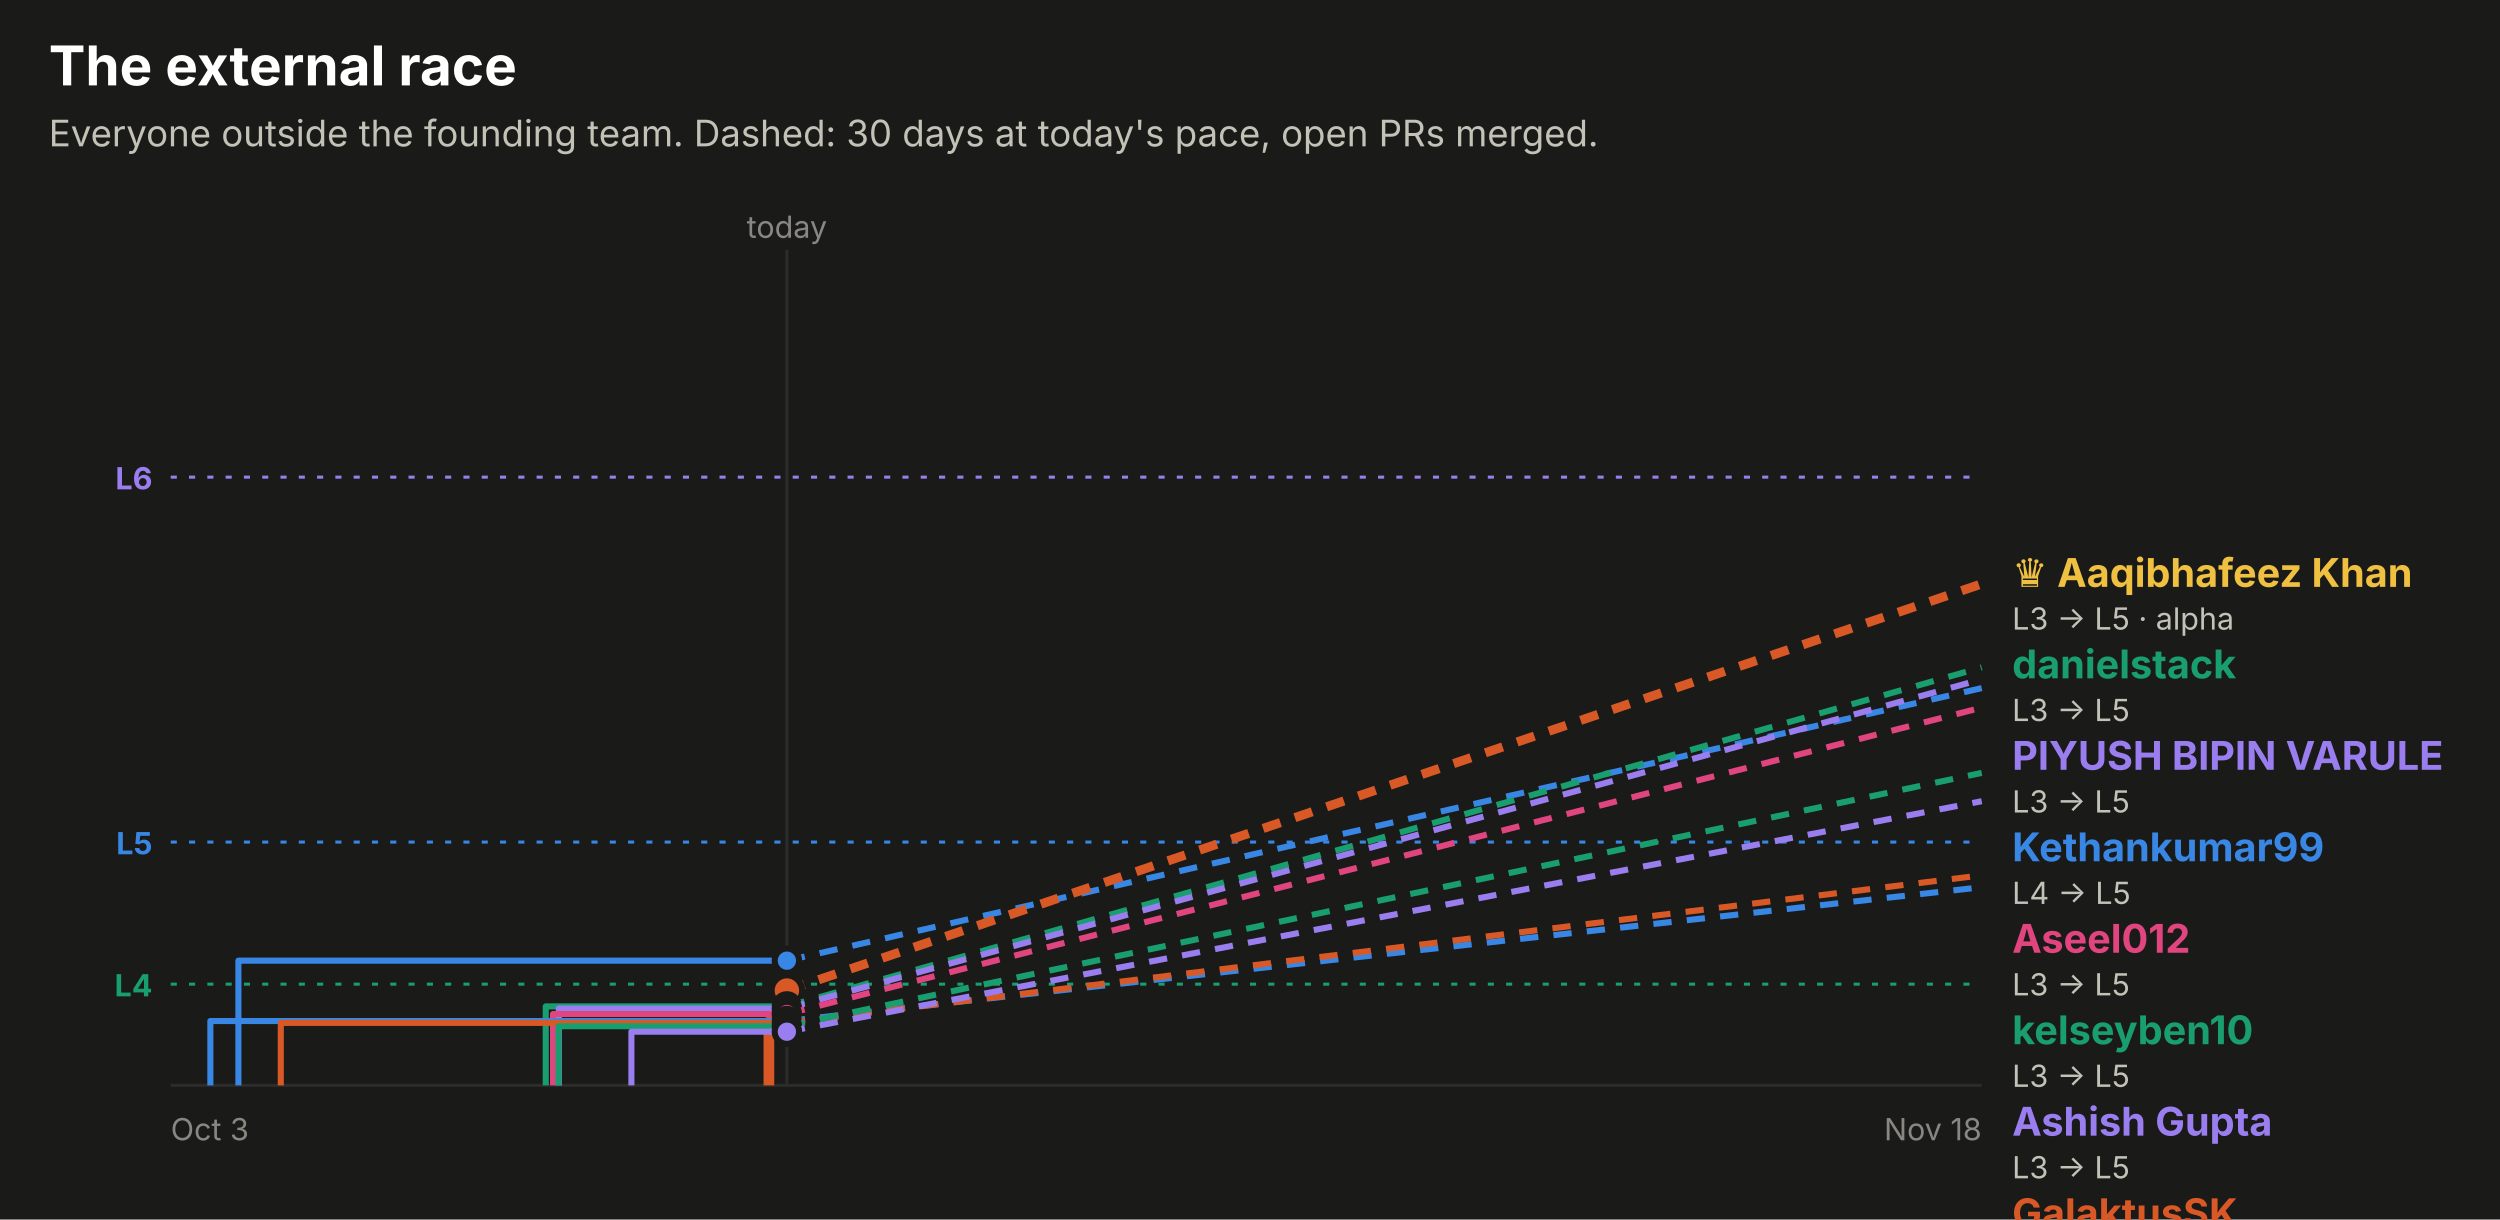
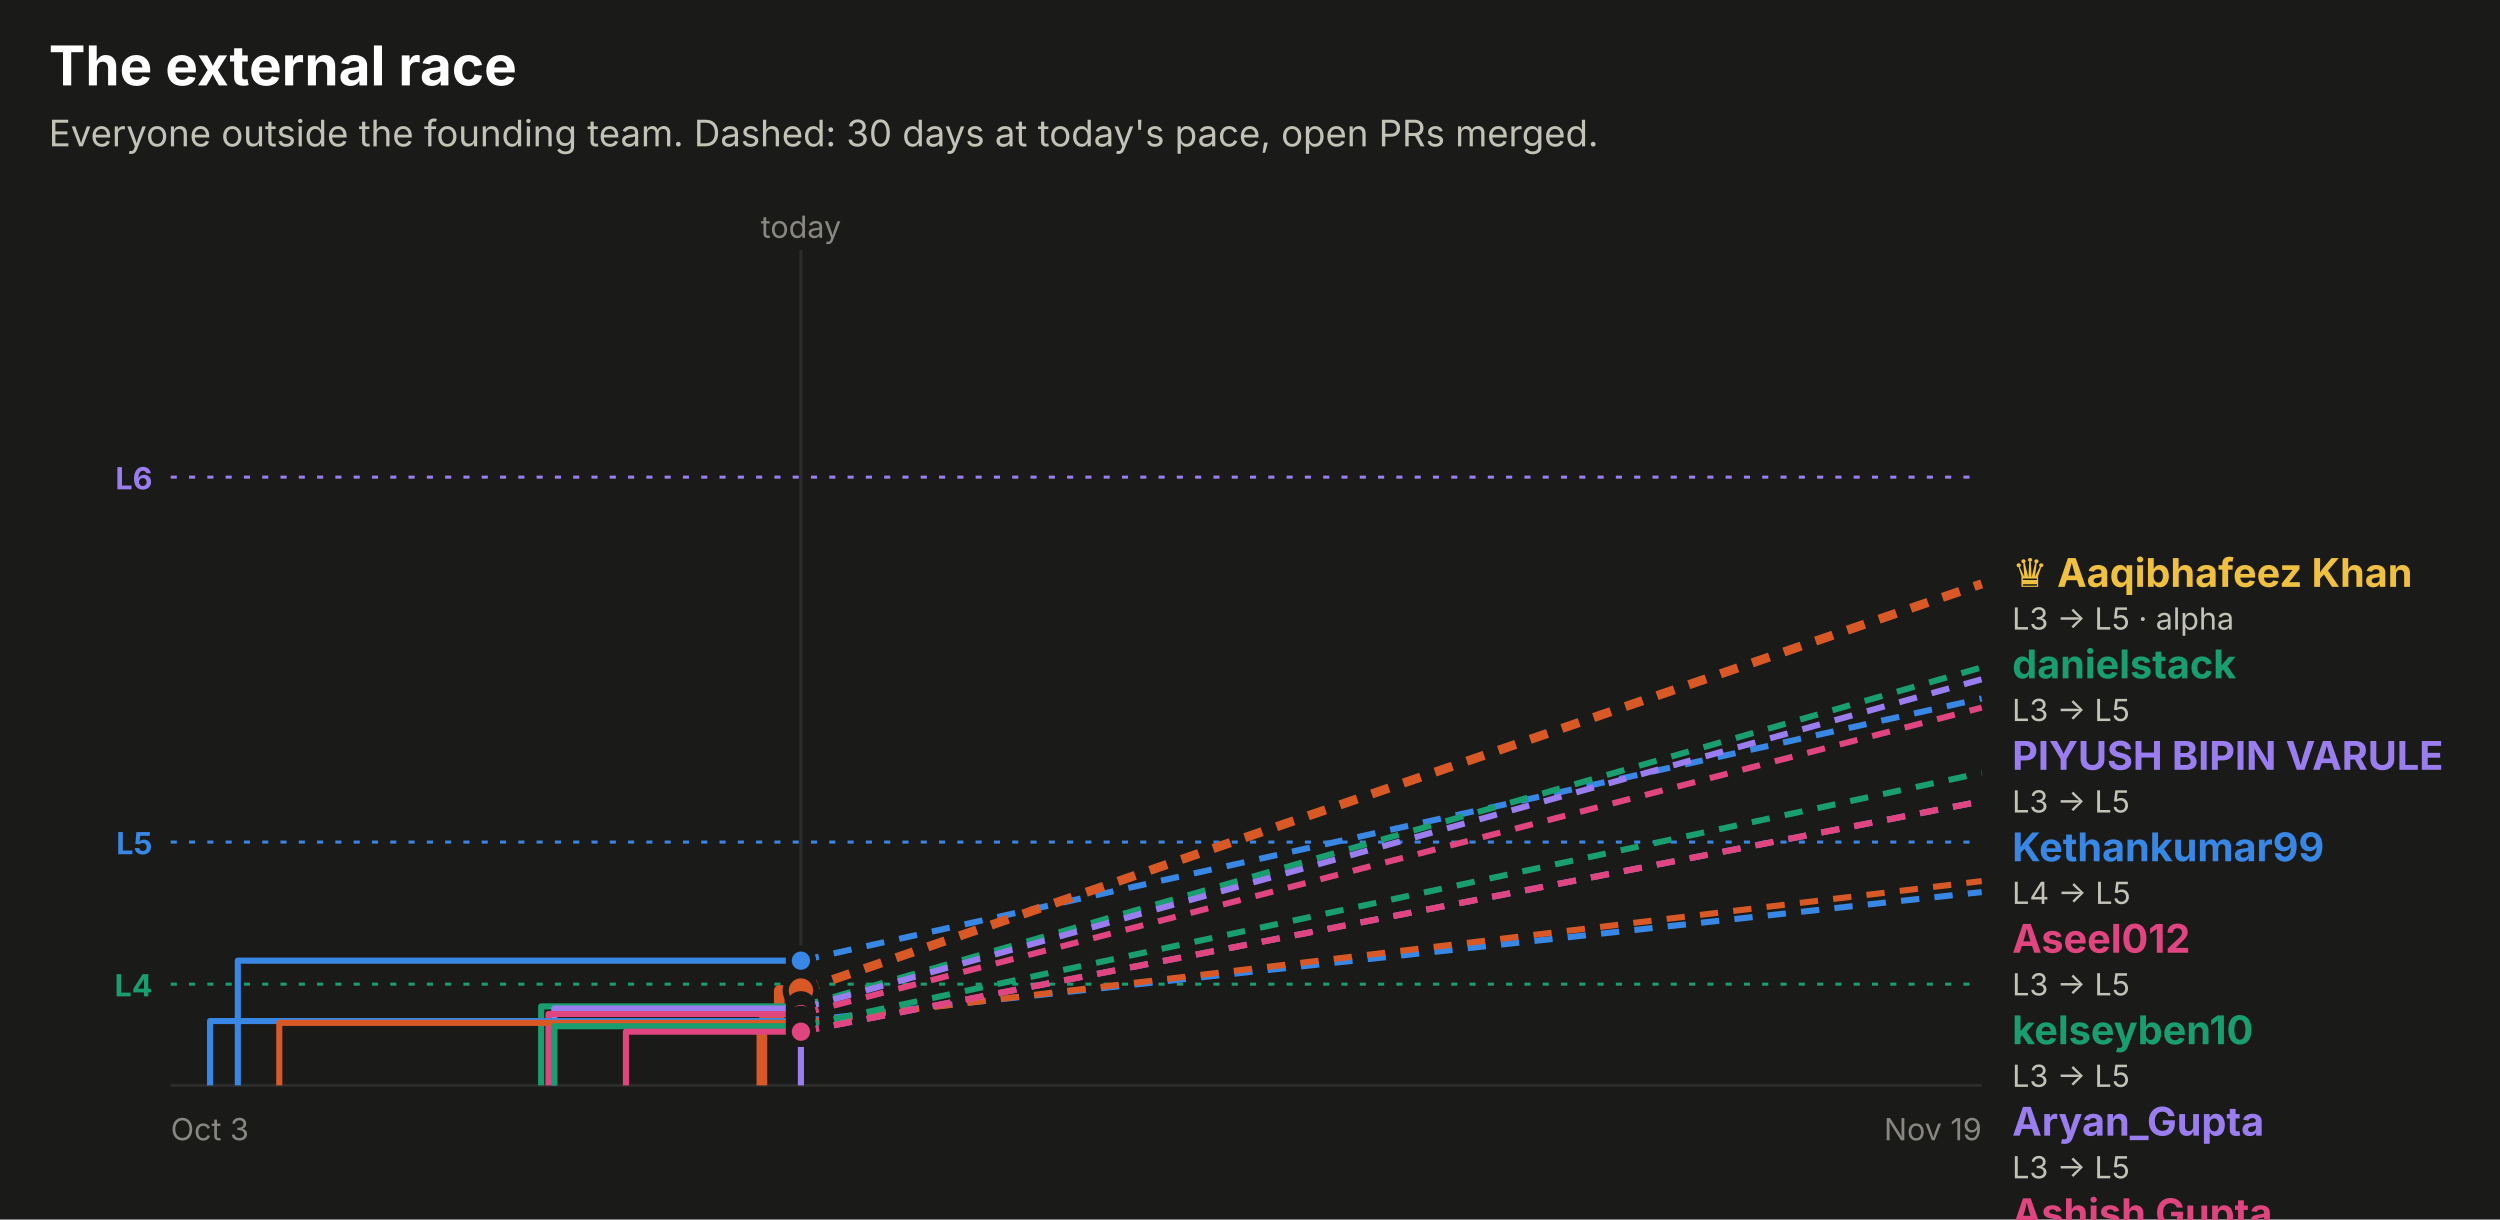
<svg xmlns="http://www.w3.org/2000/svg" width="820" height="400" viewBox="0 0 820 400" role="img" font-family="system-ui, -apple-system, 'Segoe UI', sans-serif">
  <rect x="0.0" y="0.0" width="820.0" height="400.0" rx="0" fill="#1a1a19" />
  <text x="16.0" y="28.0" fill="#ffffff" font-size="18" font-weight="700" text-anchor="start">The external race</text>
  <text x="16.0" y="48.0" fill="#c3c2b7" font-size="12" font-weight="400" text-anchor="start">Everyone outside the founding team. Dashed: 30 days at today's pace, open PRs merged.</text>
  <line x1="56" x2="650" y1="156.5" y2="156.5" stroke="#9a7ef0" stroke-dasharray="2 4" />
  <text x="50.0" y="160.5" fill="#9a7ef0" font-size="10" font-weight="700" text-anchor="end">L6</text>
  <line x1="56" x2="650" y1="276.2" y2="276.2" stroke="#3987e5" stroke-dasharray="2 4" />
  <text x="50.0" y="280.2" fill="#3987e5" font-size="10" font-weight="700" text-anchor="end">L5</text>
  <line x1="56" x2="650" y1="322.8" y2="322.8" stroke="#199e70" stroke-dasharray="2 4" />
  <text x="50.0" y="326.8" fill="#199e70" font-size="10" font-weight="700" text-anchor="end">L4</text>
-   <line x1="258.1" x2="258.1" y1="82" y2="356" stroke="#2c2c2a" />
-   <text x="258.1" y="78.0" fill="#898781" font-size="10" font-weight="400" text-anchor="middle">today</text>
+   <line x1="262.7" x2="262.7" y1="82" y2="356" stroke="#2c2c2a" />
+   <text x="262.7" y="78.0" fill="#898781" font-size="10" font-weight="400" text-anchor="middle">today</text>
  <line x1="56" x2="650" y1="356" y2="356" stroke="#2c2c2a" />
  <text x="56.0" y="374.0" fill="#898781" font-size="10" font-weight="400" text-anchor="start">Oct 3</text>
-   <text x="650.0" y="374.0" fill="#898781" font-size="10" font-weight="400" text-anchor="end">Nov 18</text>
-   <path d="M78.2,356.0 H78.2 V315.1 H258.1" fill="none" stroke="#3987e5" stroke-width="2" stroke-linejoin="round" />
-   <line x1="258.1" x2="650" y1="315.1" y2="225.7" stroke="#3987e5" stroke-width="2" stroke-dasharray="6 5" />
-   <circle cx="258.1" cy="315.1" r="4" fill="#3987e5" stroke="#1a1a19" stroke-width="2" />
-   <path d="M252.2,356.0 H252.2 V335.2 H258.0 V324.9 H258.1" fill="none" stroke="#d95926" stroke-width="3.5" stroke-linejoin="round" />
-   <line x1="258.1" x2="650" y1="324.9" y2="191.5" stroke="#d95926" stroke-width="3" stroke-dasharray="6 5" />
-   <circle cx="258.1" cy="324.9" r="5" fill="#d95926" stroke="#1a1a19" stroke-width="2" />
-   <path d="M179.0,356.0 H179.0 V330.1 H258.1" fill="none" stroke="#199e70" stroke-width="2" stroke-linejoin="round" />
-   <line x1="258.1" x2="650" y1="330.1" y2="218.9" stroke="#199e70" stroke-width="2" stroke-dasharray="6 5" />
-   <circle cx="258.1" cy="330.1" r="4" fill="#199e70" stroke="#1a1a19" stroke-width="2" />
-   <path d="M183.3,356.0 H183.3 V330.8 H258.1" fill="none" stroke="#9a7ef0" stroke-width="2" stroke-linejoin="round" />
-   <line x1="258.1" x2="650" y1="330.8" y2="222.8" stroke="#9a7ef0" stroke-width="2" stroke-dasharray="6 5" />
-   <circle cx="258.1" cy="330.8" r="4" fill="#9a7ef0" stroke="#1a1a19" stroke-width="2" />
-   <path d="M181.4,356.0 H181.4 V332.6 H258.1" fill="none" stroke="#e0457f" stroke-width="2" stroke-linejoin="round" />
-   <line x1="258.1" x2="650" y1="332.6" y2="232.1" stroke="#e0457f" stroke-width="2" stroke-dasharray="6 5" />
-   <circle cx="258.1" cy="332.6" r="4" fill="#e0457f" stroke="#1a1a19" stroke-width="2" />
-   <path d="M69.0,356.0 H69.0 V334.9 H258.1" fill="none" stroke="#3987e5" stroke-width="2" stroke-linejoin="round" />
-   <line x1="258.1" x2="650" y1="334.9" y2="291.0" stroke="#3987e5" stroke-width="2" stroke-dasharray="6 5" />
-   <circle cx="258.1" cy="334.9" r="4" fill="#3987e5" stroke="#1a1a19" stroke-width="2" />
-   <path d="M92.1,356.0 H92.1 V335.5 H258.1" fill="none" stroke="#d95926" stroke-width="2" stroke-linejoin="round" />
-   <line x1="258.1" x2="650" y1="335.5" y2="287.1" stroke="#d95926" stroke-width="2" stroke-dasharray="6 5" />
-   <circle cx="258.1" cy="335.5" r="4" fill="#d95926" stroke="#1a1a19" stroke-width="2" />
-   <path d="M183.2,356.0 H183.2 V336.6 H258.1" fill="none" stroke="#199e70" stroke-width="2" stroke-linejoin="round" />
-   <line x1="258.1" x2="650" y1="336.6" y2="253.5" stroke="#199e70" stroke-width="2" stroke-dasharray="6 5" />
-   <circle cx="258.1" cy="336.6" r="4" fill="#199e70" stroke="#1a1a19" stroke-width="2" />
-   <path d="M207.1,356.0 H207.1 V338.4 H258.1" fill="none" stroke="#9a7ef0" stroke-width="2" stroke-linejoin="round" />
-   <line x1="258.1" x2="650" y1="338.4" y2="262.8" stroke="#9a7ef0" stroke-width="2" stroke-dasharray="6 5" />
-   <circle cx="258.1" cy="338.4" r="4" fill="#9a7ef0" stroke="#1a1a19" stroke-width="2" />
+   <text x="650.0" y="374.0" fill="#898781" font-size="10" font-weight="400" text-anchor="end">Nov 19</text>
+   <path d="M78.0,356.0 H78.0 V315.1 H262.7" fill="none" stroke="#3987e5" stroke-width="2" stroke-linejoin="round" />
+   <line x1="262.7" x2="650" y1="315.1" y2="229.1" stroke="#3987e5" stroke-width="2" stroke-dasharray="6 5" />
+   <circle cx="262.7" cy="315.1" r="4" fill="#3987e5" stroke="#1a1a19" stroke-width="2" />
+   <path d="M249.9,356.0 H249.9 V335.2 H255.6 V324.9 H262.7" fill="none" stroke="#d95926" stroke-width="3.5" stroke-linejoin="round" />
+   <line x1="262.7" x2="650" y1="324.9" y2="191.5" stroke="#d95926" stroke-width="3" stroke-dasharray="6 5" />
+   <circle cx="262.7" cy="324.9" r="5" fill="#d95926" stroke="#1a1a19" stroke-width="2" />
+   <path d="M177.5,356.0 H177.5 V330.1 H262.7" fill="none" stroke="#199e70" stroke-width="2" stroke-linejoin="round" />
+   <line x1="262.7" x2="650" y1="330.1" y2="218.9" stroke="#199e70" stroke-width="2" stroke-dasharray="6 5" />
+   <circle cx="262.7" cy="330.1" r="4" fill="#199e70" stroke="#1a1a19" stroke-width="2" />
+   <path d="M181.8,356.0 H181.8 V330.8 H262.7" fill="none" stroke="#9a7ef0" stroke-width="2" stroke-linejoin="round" />
+   <line x1="262.7" x2="650" y1="330.8" y2="222.8" stroke="#9a7ef0" stroke-width="2" stroke-dasharray="6 5" />
+   <circle cx="262.7" cy="330.8" r="4" fill="#9a7ef0" stroke="#1a1a19" stroke-width="2" />
+   <path d="M179.9,356.0 H179.9 V332.6 H262.7" fill="none" stroke="#e0457f" stroke-width="2" stroke-linejoin="round" />
+   <line x1="262.7" x2="650" y1="332.6" y2="232.1" stroke="#e0457f" stroke-width="2" stroke-dasharray="6 5" />
+   <circle cx="262.7" cy="332.6" r="4" fill="#e0457f" stroke="#1a1a19" stroke-width="2" />
+   <path d="M68.9,356.0 H68.9 V334.9 H262.7" fill="none" stroke="#3987e5" stroke-width="2" stroke-linejoin="round" />
+   <line x1="262.7" x2="650" y1="334.9" y2="292.6" stroke="#3987e5" stroke-width="2" stroke-dasharray="6 5" />
+   <circle cx="262.7" cy="334.9" r="4" fill="#3987e5" stroke="#1a1a19" stroke-width="2" />
+   <path d="M91.6,356.0 H91.6 V335.5 H262.7" fill="none" stroke="#d95926" stroke-width="2" stroke-linejoin="round" />
+   <line x1="262.7" x2="650" y1="335.5" y2="289.0" stroke="#d95926" stroke-width="2" stroke-dasharray="6 5" />
+   <circle cx="262.7" cy="335.5" r="4" fill="#d95926" stroke="#1a1a19" stroke-width="2" />
+   <path d="M181.7,356.0 H181.7 V336.6 H262.7" fill="none" stroke="#199e70" stroke-width="2" stroke-linejoin="round" />
+   <line x1="262.7" x2="650" y1="336.6" y2="253.5" stroke="#199e70" stroke-width="2" stroke-dasharray="6 5" />
+   <circle cx="262.7" cy="336.6" r="4" fill="#199e70" stroke="#1a1a19" stroke-width="2" />
+   <path d="M262.7,356.0 H262.7 V338.4 H262.7" fill="none" stroke="#9a7ef0" stroke-width="2" stroke-linejoin="round" />
+   <line x1="262.7" x2="650" y1="338.4" y2="262.8" stroke="#9a7ef0" stroke-width="2" stroke-dasharray="6 5" />
+   <circle cx="262.7" cy="338.4" r="4" fill="#9a7ef0" stroke="#1a1a19" stroke-width="2" />
+   <path d="M205.3,356.0 H205.3 V338.4 H262.7" fill="none" stroke="#e0457f" stroke-width="2" stroke-linejoin="round" />
+   <line x1="262.7" x2="650" y1="338.4" y2="262.8" stroke="#e0457f" stroke-width="2" stroke-dasharray="6 5" />
+   <circle cx="262.7" cy="338.4" r="4" fill="#e0457f" stroke="#1a1a19" stroke-width="2" />
  <text x="660.0" y="192.5" fill="#f0c040" font-size="13" font-weight="700" text-anchor="start">♛ Aaqibhafeez Khan</text>
  <text x="660.0" y="206.5" fill="#c3c2b7" font-size="10" font-weight="400" text-anchor="start">L3 → L5 · alpha</text>
  <text x="660.0" y="222.5" fill="#199e70" font-size="13" font-weight="700" text-anchor="start">danielstack</text>
  <text x="660.0" y="236.5" fill="#c3c2b7" font-size="10" font-weight="400" text-anchor="start">L3 → L5</text>
  <text x="660.0" y="252.5" fill="#9a7ef0" font-size="13" font-weight="700" text-anchor="start">PIYUSH BIPIN VARULE</text>
  <text x="660.0" y="266.5" fill="#c3c2b7" font-size="10" font-weight="400" text-anchor="start">L3 → L5</text>
  <text x="660.0" y="282.5" fill="#3987e5" font-size="13" font-weight="700" text-anchor="start">Kethankumar99</text>
  <text x="660.0" y="296.5" fill="#c3c2b7" font-size="10" font-weight="400" text-anchor="start">L4 → L5</text>
  <text x="660.0" y="312.5" fill="#e0457f" font-size="13" font-weight="700" text-anchor="start">Aseel012</text>
  <text x="660.0" y="326.5" fill="#c3c2b7" font-size="10" font-weight="400" text-anchor="start">L3 → L5</text>
  <text x="660.0" y="342.5" fill="#199e70" font-size="13" font-weight="700" text-anchor="start">kelseyben10</text>
  <text x="660.0" y="356.5" fill="#c3c2b7" font-size="10" font-weight="400" text-anchor="start">L3 → L5</text>
-   <text x="660.0" y="372.5" fill="#9a7ef0" font-size="13" font-weight="700" text-anchor="start">Ashish Gupta</text>
+   <text x="660.0" y="372.5" fill="#9a7ef0" font-size="13" font-weight="700" text-anchor="start">Aryan_Gupta</text>
  <text x="660.0" y="386.5" fill="#c3c2b7" font-size="10" font-weight="400" text-anchor="start">L3 → L5</text>
-   <text x="660.0" y="402.5" fill="#d95926" font-size="13" font-weight="700" text-anchor="start">GalaktusSK</text>
-   <text x="660.0" y="416.5" fill="#c3c2b7" font-size="10" font-weight="400" text-anchor="start">L3 → L4</text>
-   <text x="660.0" y="432.5" fill="#3987e5" font-size="13" font-weight="700" text-anchor="start">senthilkumar-r</text>
+   <text x="660.0" y="402.5" fill="#e0457f" font-size="13" font-weight="700" text-anchor="start">Ashish Gupta</text>
+   <text x="660.0" y="416.5" fill="#c3c2b7" font-size="10" font-weight="400" text-anchor="start">L3 → L5</text>
+   <text x="660.0" y="432.5" fill="#d95926" font-size="13" font-weight="700" text-anchor="start">GalaktusSK</text>
  <text x="660.0" y="446.5" fill="#c3c2b7" font-size="10" font-weight="400" text-anchor="start">L3 → L4</text>
+   <text x="660.0" y="462.5" fill="#3987e5" font-size="13" font-weight="700" text-anchor="start">senthilkumar-r</text>
+   <text x="660.0" y="476.5" fill="#c3c2b7" font-size="10" font-weight="400" text-anchor="start">L3 → L4</text>
</svg>
